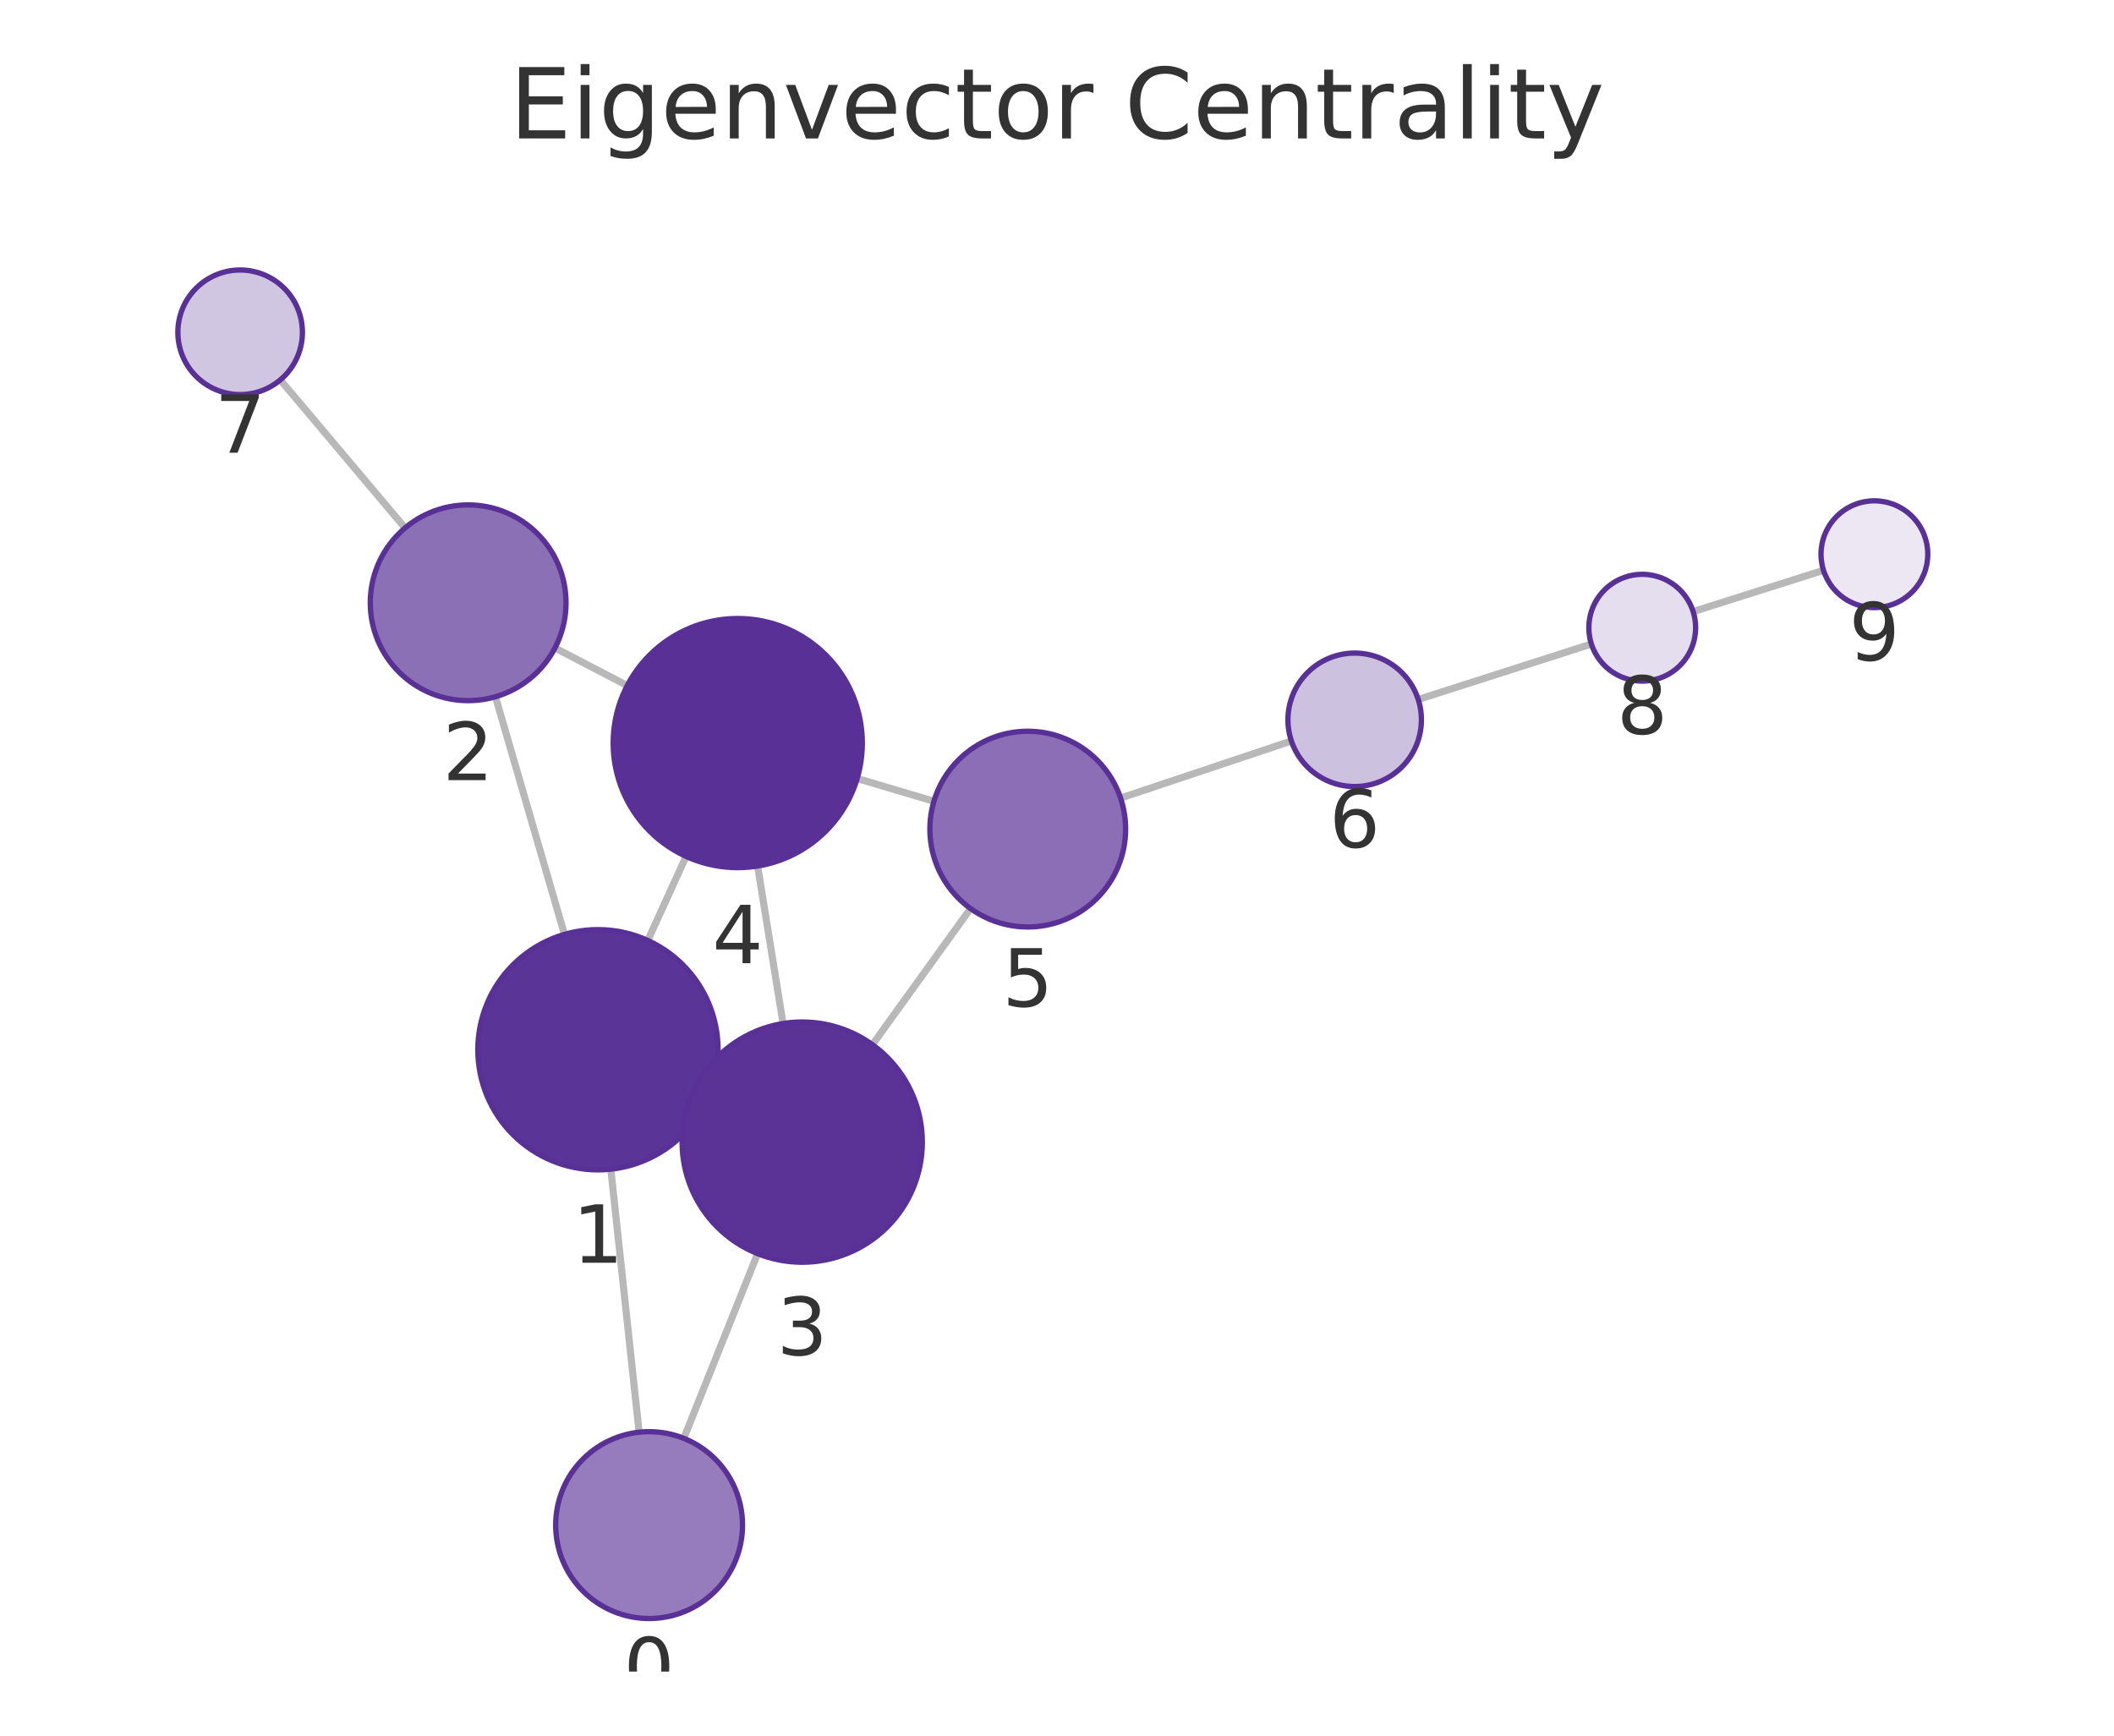
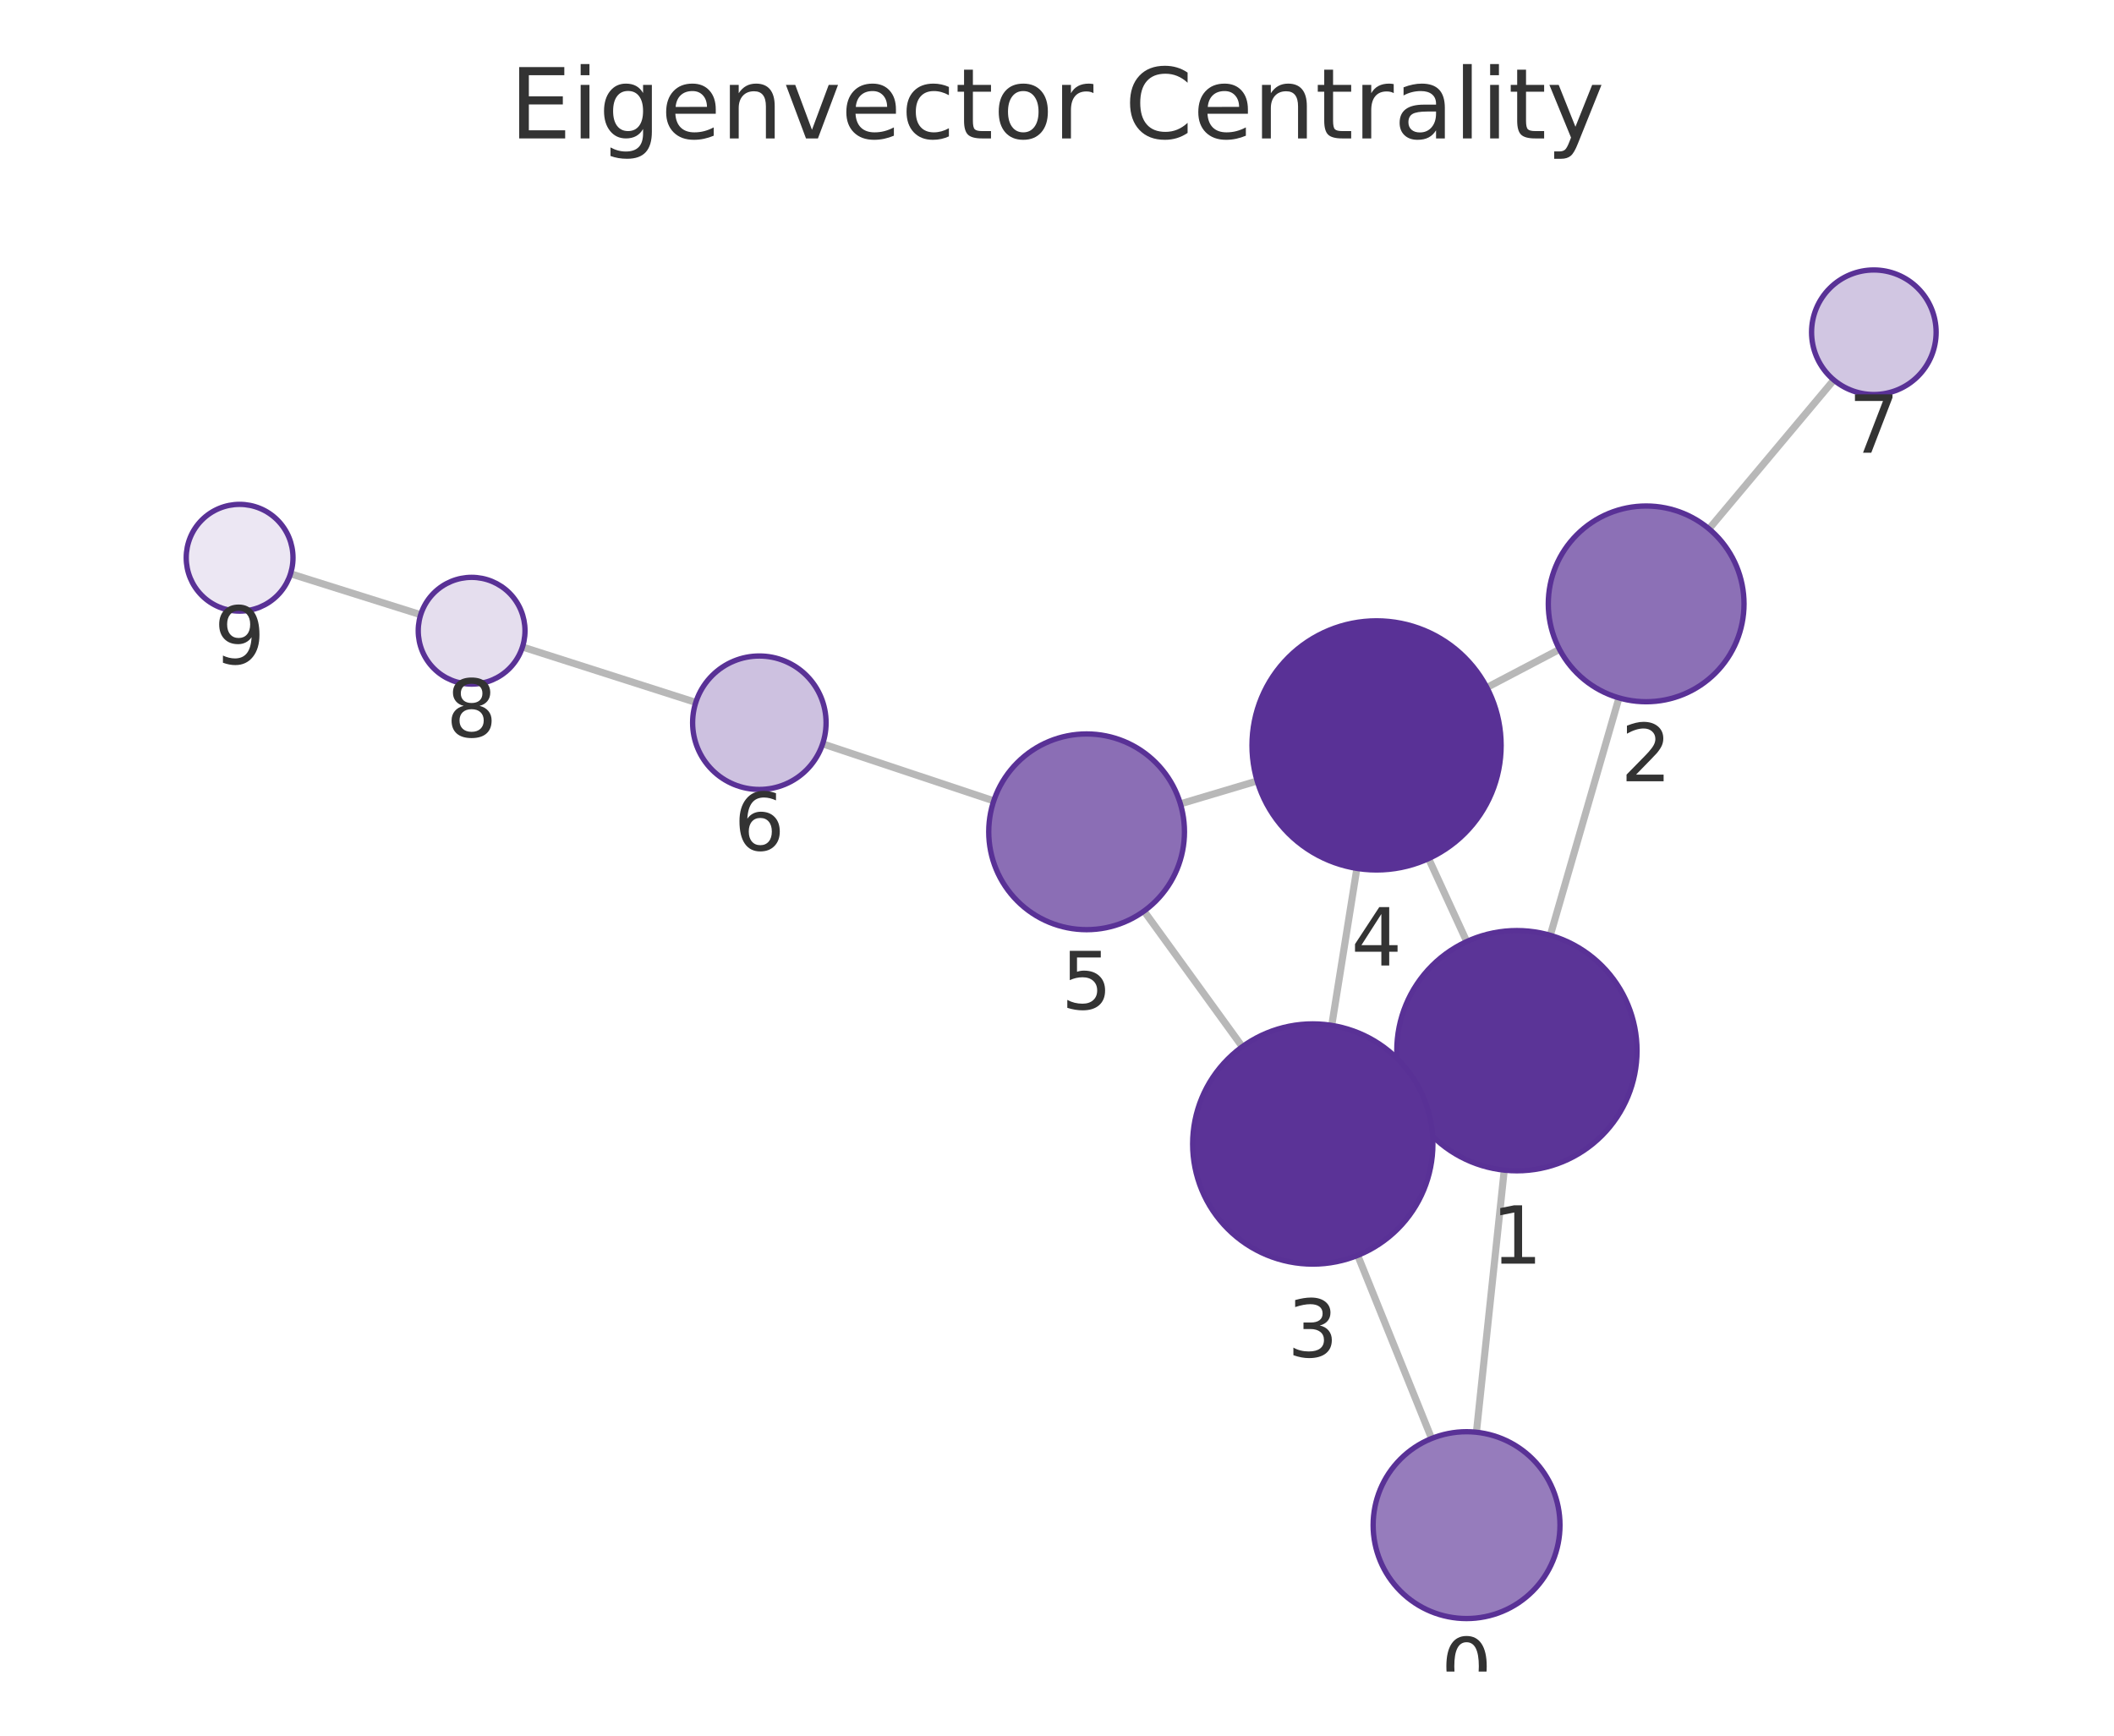
<svg xmlns="http://www.w3.org/2000/svg" xmlns:xlink="http://www.w3.org/1999/xlink" width="237.6pt" height="195.078pt" viewBox="0 0 237.6 195.078" version="1.1">
  <defs>
    <style type="text/css">*{stroke-linejoin: round; stroke-linecap: butt}</style>
  </defs>
  <g id="figure_1">
    <g id="patch_1">
      <path d="M 0 195.078  L 237.6 195.078  L 237.6 0  L 0 0  L 0 195.078  z " style="fill: none" />
    </g>
    <g id="axes_1">
      <g id="patch_2">
        <path d="M 7.2 187.878  L 230.4 187.878  L 230.4 21.558  L 7.2 21.558  L 7.2 187.878  z " style="fill: none" />
      </g>
      <g id="EdgeCollection_1">
-         <path d="M 71.833 160.973  L 68.651 131.408  " clip-path="url(#p6a8f3b965b)" style="fill: #b8b8b8; stroke: #b8b8b8; stroke-width: 0.8" />
-         <path d="M 76.854 161.662  L 85.153 140.903  " clip-path="url(#p6a8f3b965b)" style="fill: #b8b8b8; stroke: #b8b8b8; stroke-width: 0.8" />
-         <path d="M 63.442 105.021  L 55.685 78.313  " clip-path="url(#p6a8f3b965b)" style="fill: #b8b8b8; stroke: #b8b8b8; stroke-width: 0.8" />
-         <path d="M 79.507 123.549  L 77.863 122.805  " clip-path="url(#p6a8f3b965b)" style="fill: #b8b8b8; stroke: #b8b8b8; stroke-width: 0.8" />
-         <path d="M 72.806 105.702  L 77.112 96.256  " clip-path="url(#p6a8f3b965b)" style="fill: #b8b8b8; stroke: #b8b8b8; stroke-width: 0.8" />
-         <path d="M 62.375 72.827  L 70.499 77.055  " clip-path="url(#p6a8f3b965b)" style="fill: #b8b8b8; stroke: #b8b8b8; stroke-width: 0.8" />
-         <path d="M 45.527 59.338  L 31.502 42.699  " clip-path="url(#p6a8f3b965b)" style="fill: #b8b8b8; stroke: #b8b8b8; stroke-width: 0.8" />
-         <path d="M 88.011 115.041  L 85.151 97.338  " clip-path="url(#p6a8f3b965b)" style="fill: #b8b8b8; stroke: #b8b8b8; stroke-width: 0.8" />
-         <path d="M 98.056 117.415  L 109.082 102.113  " clip-path="url(#p6a8f3b965b)" style="fill: #b8b8b8; stroke: #b8b8b8; stroke-width: 0.8" />
-         <path d="M 96.34 87.5  L 104.967 90.059  " clip-path="url(#p6a8f3b965b)" style="fill: #b8b8b8; stroke: #b8b8b8; stroke-width: 0.8" />
-         <path d="M 125.946 89.7  L 145.144 83.282  " clip-path="url(#p6a8f3b965b)" style="fill: #b8b8b8; stroke: #b8b8b8; stroke-width: 0.8" />
-         <path d="M 159.4 78.616  L 178.864 72.383  " clip-path="url(#p6a8f3b965b)" style="fill: #b8b8b8; stroke: #b8b8b8; stroke-width: 0.8" />
-         <path d="M 190.298 68.741  L 204.95 64.101  " clip-path="url(#p6a8f3b965b)" style="fill: #b8b8b8; stroke: #b8b8b8; stroke-width: 0.8" />
+         <path d="M 165.94 160.976  L 169.067 131.516  " clip-path="url(#p9ff67ee0c3)" style="fill: #b8b8b8; stroke: #b8b8b8; stroke-width: 0.8" />
+         <path d="M 160.903 161.68  L 152.598 141.098  " clip-path="url(#p9ff67ee0c3)" style="fill: #b8b8b8; stroke: #b8b8b8; stroke-width: 0.8" />
+         <path d="M 174.243 105.123  L 181.961 78.439  " clip-path="url(#p9ff67ee0c3)" style="fill: #b8b8b8; stroke: #b8b8b8; stroke-width: 0.8" />
+         <path d="M 158.213 123.703  L 159.825 122.967  " clip-path="url(#p9ff67ee0c3)" style="fill: #b8b8b8; stroke: #b8b8b8; stroke-width: 0.8" />
+         <path d="M 164.853 105.825  L 160.565 96.498  " clip-path="url(#p9ff67ee0c3)" style="fill: #b8b8b8; stroke: #b8b8b8; stroke-width: 0.8" />
+         <path d="M 175.278 72.985  L 167.113 77.271  " clip-path="url(#p9ff67ee0c3)" style="fill: #b8b8b8; stroke: #b8b8b8; stroke-width: 0.8" />
+         <path d="M 192.084 59.442  L 206.112 42.708  " clip-path="url(#p9ff67ee0c3)" style="fill: #b8b8b8; stroke: #b8b8b8; stroke-width: 0.8" />
+         <path d="M 149.68 115.248  L 152.505 97.602  " clip-path="url(#p9ff67ee0c3)" style="fill: #b8b8b8; stroke: #b8b8b8; stroke-width: 0.8" />
+         <path d="M 139.627 117.646  L 128.581 102.399  " clip-path="url(#p9ff67ee0c3)" style="fill: #b8b8b8; stroke: #b8b8b8; stroke-width: 0.8" />
+         <path d="M 141.301 87.777  L 132.669 90.349  " clip-path="url(#p9ff67ee0c3)" style="fill: #b8b8b8; stroke: #b8b8b8; stroke-width: 0.8" />
+         <path d="M 111.692 90.013  L 92.461 83.603  " clip-path="url(#p9ff67ee0c3)" style="fill: #b8b8b8; stroke: #b8b8b8; stroke-width: 0.8" />
+         <path d="M 78.202 78.947  L 58.722 72.718  " clip-path="url(#p9ff67ee0c3)" style="fill: #b8b8b8; stroke: #b8b8b8; stroke-width: 0.8" />
+         <path d="M 47.283 69.09  L 32.654 64.487  " clip-path="url(#p9ff67ee0c3)" style="fill: #b8b8b8; stroke: #b8b8b8; stroke-width: 0.8" />
      </g>
      <g id="VertexCollection_1">
-         <path d="M 72.956 181.912  C 75.741 181.912 78.412 180.806 80.381 178.837  C 82.35 176.868 83.456 174.197 83.456 171.412  C 83.456 168.628 82.35 165.957 80.381 163.988  C 78.412 162.019 75.741 160.912 72.956 160.912  C 70.172 160.912 67.501 162.019 65.532 163.988  C 63.563 165.957 62.456 168.628 62.456 171.412  C 62.456 174.197 63.563 176.868 65.532 178.837  C 67.501 180.806 70.172 181.912 72.956 181.912  z " clip-path="url(#p6a8f3b965b)" style="fill: #967cbc; stroke: #593196; stroke-width: 0.6" />
-         <path d="M 67.207 131.486  C 70.787 131.486 74.221 130.063 76.753 127.532  C 79.284 125 80.707 121.566 80.707 117.986  C 80.707 114.406 79.284 110.971 76.753 108.44  C 74.221 105.908 70.787 104.486 67.207 104.486  C 63.626 104.486 60.192 105.908 57.661 108.44  C 55.129 110.971 53.707 114.406 53.707 117.986  C 53.707 121.566 55.129 125 57.661 127.532  C 60.192 130.063 63.626 131.486 67.207 131.486  z " clip-path="url(#p6a8f3b965b)" style="fill: #5b3497; stroke: #593196; stroke-width: 0.6" />
-         <path d="M 52.617 78.749  C 55.534 78.749 58.332 77.59 60.395 75.527  C 62.458 73.464 63.617 70.666 63.617 67.749  C 63.617 64.832 62.458 62.034 60.395 59.971  C 58.332 57.908 55.534 56.749 52.617 56.749  C 49.7 56.749 46.901 57.908 44.839 59.971  C 42.776 62.034 41.617 64.832 41.617 67.749  C 41.617 70.666 42.776 73.464 44.839 75.527  C 46.901 77.59 49.7 78.749 52.617 78.749  z " clip-path="url(#p6a8f3b965b)" style="fill: #8c70b6; stroke: #593196; stroke-width: 0.6" />
-         <path d="M 90.164 141.868  C 93.744 141.868 97.178 140.446 99.71 137.914  C 102.242 135.382 103.664 131.948 103.664 128.368  C 103.664 124.788 102.242 121.354 99.71 118.822  C 97.178 116.29 93.744 114.868 90.164 114.868  C 86.584 114.868 83.15 116.29 80.618 118.822  C 78.086 121.354 76.664 124.788 76.664 128.368  C 76.664 131.948 78.086 135.382 80.618 137.914  C 83.15 140.446 86.584 141.868 90.164 141.868  z " clip-path="url(#p6a8f3b965b)" style="fill: #5b3397; stroke: #593196; stroke-width: 0.6" />
-         <path d="M 82.919 97.517  C 86.631 97.517 90.193 96.042 92.818 93.417  C 95.443 90.791 96.919 87.23 96.919 83.517  C 96.919 79.804 95.443 76.243 92.818 73.618  C 90.193 70.992 86.631 69.517 82.919 69.517  C 79.206 69.517 75.644 70.992 73.019 73.618  C 70.394 76.243 68.919 79.804 68.919 83.517  C 68.919 87.23 70.394 90.791 73.019 93.417  C 75.644 96.042 79.206 97.517 82.919 97.517  z " clip-path="url(#p6a8f3b965b)" style="fill: #593196; stroke: #593196; stroke-width: 0.6" />
-         <path d="M 115.513 104.188  C 118.43 104.188 121.228 103.029 123.291 100.966  C 125.354 98.904 126.513 96.105 126.513 93.188  C 126.513 90.271 125.354 87.473 123.291 85.41  C 121.228 83.347 118.43 82.188 115.513 82.188  C 112.596 82.188 109.798 83.347 107.735 85.41  C 105.672 87.473 104.513 90.271 104.513 93.188  C 104.513 96.105 105.672 98.904 107.735 100.966  C 109.798 103.029 112.596 104.188 115.513 104.188  z " clip-path="url(#p6a8f3b965b)" style="fill: #8b6eb5; stroke: #593196; stroke-width: 0.6" />
-         <path d="M 152.257 88.404  C 154.246 88.404 156.154 87.614 157.561 86.207  C 158.967 84.801 159.757 82.893 159.757 80.904  C 159.757 78.915 158.967 77.007 157.561 75.601  C 156.154 74.194 154.246 73.404 152.257 73.404  C 150.268 73.404 148.361 74.194 146.954 75.601  C 145.548 77.007 144.757 78.915 144.757 80.904  C 144.757 82.893 145.548 84.801 146.954 86.207  C 148.361 87.614 150.268 88.404 152.257 88.404  z " clip-path="url(#p6a8f3b965b)" style="fill: #cdc1e0; stroke: #593196; stroke-width: 0.6" />
-         <path d="M 26.991 44.347  C 28.847 44.347 30.628 43.609 31.94 42.296  C 33.253 40.984 33.991 39.203 33.991 37.347  C 33.991 35.49 33.253 33.709 31.94 32.397  C 30.628 31.084 28.847 30.347 26.991 30.347  C 25.134 30.347 23.354 31.084 22.041 32.397  C 20.728 33.709 19.991 35.49 19.991 37.347  C 19.991 39.203 20.728 40.984 22.041 42.296  C 23.354 43.609 25.134 44.347 26.991 44.347  z " clip-path="url(#p6a8f3b965b)" style="fill: #d1c6e2; stroke: #593196; stroke-width: 0.6" />
-         <path d="M 184.578 76.552  C 186.169 76.552 187.696 75.92 188.821 74.795  C 189.946 73.67 190.578 72.144 190.578 70.552  C 190.578 68.961 189.946 67.435 188.821 66.31  C 187.696 65.185 186.169 64.552 184.578 64.552  C 182.987 64.552 181.461 65.185 180.335 66.31  C 179.21 67.435 178.578 68.961 178.578 70.552  C 178.578 72.144 179.21 73.67 180.335 74.795  C 181.461 75.92 182.987 76.552 184.578 76.552  z " clip-path="url(#p6a8f3b965b)" style="fill: #e5deee; stroke: #593196; stroke-width: 0.6" />
-         <path d="M 210.67 68.29  C 212.261 68.29 213.787 67.658 214.912 66.533  C 216.037 65.408 216.67 63.881 216.67 62.29  C 216.67 60.699 216.037 59.173 214.912 58.048  C 213.787 56.922 212.261 56.29 210.67 56.29  C 209.078 56.29 207.552 56.922 206.427 58.048  C 205.302 59.173 204.67 60.699 204.67 62.29  C 204.67 63.881 205.302 65.408 206.427 66.533  C 207.552 67.658 209.078 68.29 210.67 68.29  z " clip-path="url(#p6a8f3b965b)" style="fill: #ece7f3; stroke: #593196; stroke-width: 0.6" />
+         <path d="M 164.832 181.917  C 167.617 181.917 170.288 180.811 172.257 178.842  C 174.226 176.873 175.332 174.202 175.332 171.417  C 175.332 168.632 174.226 165.962 172.257 163.992  C 170.288 162.023 167.617 160.917 164.832 160.917  C 162.048 160.917 159.377 162.023 157.408 163.992  C 155.439 165.962 154.332 168.632 154.332 171.417  C 154.332 174.202 155.439 176.873 157.408 178.842  C 159.377 180.811 162.048 181.917 164.832 181.917  z " clip-path="url(#p9ff67ee0c3)" style="fill: #967cbc; stroke: #593196; stroke-width: 0.6" />
+         <path d="M 170.491 131.591  C 174.072 131.591 177.506 130.169 180.037 127.637  C 182.569 125.105 183.991 121.671 183.991 118.091  C 183.991 114.511 182.569 111.077 180.037 108.545  C 177.506 106.014 174.072 104.591 170.491 104.591  C 166.911 104.591 163.477 106.014 160.945 108.545  C 158.414 111.077 156.991 114.511 156.991 118.091  C 156.991 121.671 158.414 125.105 160.945 127.637  C 163.477 130.169 166.911 131.591 170.491 131.591  z " clip-path="url(#p9ff67ee0c3)" style="fill: #5b3497; stroke: #593196; stroke-width: 0.6" />
+         <path d="M 185.017 78.872  C 187.934 78.872 190.733 77.713 192.795 75.651  C 194.858 73.588 196.017 70.79 196.017 67.872  C 196.017 64.955 194.858 62.157 192.795 60.094  C 190.733 58.031 187.934 56.872 185.017 56.872  C 182.1 56.872 179.302 58.031 177.239 60.094  C 175.176 62.157 174.017 64.955 174.017 67.872  C 174.017 70.79 175.176 73.588 177.239 75.651  C 179.302 77.713 182.1 78.872 185.017 78.872  z " clip-path="url(#p9ff67ee0c3)" style="fill: #8c70b6; stroke: #593196; stroke-width: 0.6" />
+         <path d="M 147.547 142.079  C 151.127 142.079 154.561 140.656 157.093 138.125  C 159.624 135.593 161.047 132.159 161.047 128.579  C 161.047 124.998 159.624 121.564 157.093 119.033  C 154.561 116.501 151.127 115.079 147.547 115.079  C 143.967 115.079 140.533 116.501 138.001 119.033  C 135.469 121.564 134.047 124.998 134.047 128.579  C 134.047 132.159 135.469 135.593 138.001 138.125  C 140.533 140.656 143.967 142.079 147.547 142.079  z " clip-path="url(#p9ff67ee0c3)" style="fill: #5b3397; stroke: #593196; stroke-width: 0.6" />
+         <path d="M 154.717 97.778  C 158.43 97.778 161.992 96.303 164.617 93.678  C 167.242 91.052 168.717 87.491 168.717 83.778  C 168.717 80.065 167.242 76.504 164.617 73.879  C 161.992 71.253 158.43 69.778 154.717 69.778  C 151.005 69.778 147.443 71.253 144.818 73.879  C 142.193 76.504 140.717 80.065 140.717 83.778  C 140.717 87.491 142.193 91.052 144.818 93.678  C 147.443 96.303 151.005 97.778 154.717 97.778  z " clip-path="url(#p9ff67ee0c3)" style="fill: #593196; stroke: #593196; stroke-width: 0.6" />
+         <path d="M 122.127 104.491  C 125.045 104.491 127.843 103.332 129.905 101.27  C 131.968 99.207 133.127 96.409 133.127 93.491  C 133.127 90.574 131.968 87.776 129.905 85.713  C 127.843 83.65 125.045 82.491 122.127 82.491  C 119.21 82.491 116.412 83.65 114.349 85.713  C 112.286 87.776 111.127 90.574 111.127 93.491  C 111.127 96.409 112.286 99.207 114.349 101.27  C 116.412 103.332 119.21 104.491 122.127 104.491  z " clip-path="url(#p9ff67ee0c3)" style="fill: #8b6eb5; stroke: #593196; stroke-width: 0.6" />
+         <path d="M 85.346 88.731  C 87.335 88.731 89.243 87.941 90.649 86.535  C 92.056 85.128 92.846 83.22 92.846 81.231  C 92.846 79.242 92.056 77.334 90.649 75.928  C 89.243 74.522 87.335 73.731 85.346 73.731  C 83.357 73.731 81.449 74.522 80.043 75.928  C 78.636 77.334 77.846 79.242 77.846 81.231  C 77.846 83.22 78.636 85.128 80.043 86.535  C 81.449 87.941 83.357 88.731 85.346 88.731  z " clip-path="url(#p9ff67ee0c3)" style="fill: #cdc1e0; stroke: #593196; stroke-width: 0.6" />
+         <path d="M 210.609 44.343  C 212.466 44.343 214.246 43.606 215.559 42.293  C 216.872 40.98 217.609 39.2 217.609 37.343  C 217.609 35.487 216.872 33.706 215.559 32.394  C 214.246 31.081 212.466 30.343 210.609 30.343  C 208.753 30.343 206.972 31.081 205.659 32.394  C 204.347 33.706 203.609 35.487 203.609 37.343  C 203.609 39.2 204.347 40.98 205.659 42.293  C 206.972 43.606 208.753 44.343 210.609 44.343  z " clip-path="url(#p9ff67ee0c3)" style="fill: #d1c6e2; stroke: #593196; stroke-width: 0.6" />
+         <path d="M 53.007 76.891  C 54.598 76.891 56.124 76.259 57.25 75.133  C 58.375 74.008 59.007 72.482 59.007 70.891  C 59.007 69.3 58.375 67.773 57.25 66.648  C 56.124 65.523 54.598 64.891 53.007 64.891  C 51.416 64.891 49.889 65.523 48.764 66.648  C 47.639 67.773 47.007 69.3 47.007 70.891  C 47.007 72.482 47.639 74.008 48.764 75.133  C 49.889 76.259 51.416 76.891 53.007 76.891  z " clip-path="url(#p9ff67ee0c3)" style="fill: #e5deee; stroke: #593196; stroke-width: 0.6" />
+         <path d="M 26.931 68.687  C 28.522 68.687 30.048 68.054 31.173 66.929  C 32.298 65.804 32.931 64.278 32.931 62.687  C 32.931 61.095 32.298 59.569 31.173 58.444  C 30.048 57.319 28.522 56.687 26.931 56.687  C 25.339 56.687 23.813 57.319 22.688 58.444  C 21.563 59.569 20.931 61.095 20.931 62.687  C 20.931 64.278 21.563 65.804 22.688 66.929  C 23.813 68.054 25.339 68.687 26.931 68.687  z " clip-path="url(#p9ff67ee0c3)" style="fill: #ece7f3; stroke: #593196; stroke-width: 0.6" />
      </g>
      <g id="text_1">
-         <g clip-path="url(#p6a8f3b965b)">
-           <g style="fill: #333333" transform="translate(70.09303 190.5502) scale(0.09 -0.09)">
+         <g clip-path="url(#p9ff67ee0c3)">
+           <g style="fill: #333333" transform="translate(161.9692 190.555) scale(0.09 -0.09)">
            <defs>
              <path id="DejaVuSans-13" d="M 2034 4250  Q 1547 4250 1301 3770  Q 1056 3291 1056 2328  Q 1056 1369 1301 889  Q 1547 409 2034 409  Q 2525 409 2770 889  Q 3016 1369 3016 2328  Q 3016 3291 2770 3770  Q 2525 4250 2034 4250  z M 2034 4750  Q 2819 4750 3233 4129  Q 3647 3509 3647 2328  Q 3647 1150 3233 529  Q 2819 -91 2034 -91  Q 1250 -91 836 529  Q 422 1150 422 2328  Q 422 3509 836 4129  Q 1250 4750 2034 4750  z " transform="scale(0.015625)" />
            </defs>
            <use xlink:href="#DejaVuSans-13" />
          </g>
        </g>
      </g>
      <g id="text_2">
-         <g clip-path="url(#p6a8f3b965b)">
-           <g style="fill: #333333" transform="translate(64.34357 141.9237) scale(0.09 -0.09)">
+         <g clip-path="url(#p9ff67ee0c3)">
+           <g style="fill: #333333" transform="translate(167.6283 142.029) scale(0.09 -0.09)">
            <defs>
              <path id="DejaVuSans-14" d="M 794 531  L 1825 531  L 1825 4091  L 703 3866  L 703 4441  L 1819 4666  L 2450 4666  L 2450 531  L 3481 531  L 3481 0  L 794 0  L 794 531  z " transform="scale(0.015625)" />
            </defs>
            <use xlink:href="#DejaVuSans-14" />
          </g>
        </g>
      </g>
      <g id="text_3">
-         <g clip-path="url(#p6a8f3b965b)">
-           <g style="fill: #333333" transform="translate(49.75372 87.68693) scale(0.09 -0.09)">
+         <g clip-path="url(#p9ff67ee0c3)">
+           <g style="fill: #333333" transform="translate(182.154 87.81024) scale(0.09 -0.09)">
            <defs>
              <path id="DejaVuSans-15" d="M 1228 531  L 3431 531  L 3431 0  L 469 0  L 469 531  Q 828 903 1448 1529  Q 2069 2156 2228 2338  Q 2531 2678 2651 2914  Q 2772 3150 2772 3378  Q 2772 3750 2511 3984  Q 2250 4219 1831 4219  Q 1534 4219 1204 4116  Q 875 4013 500 3803  L 500 4441  Q 881 4594 1212 4672  Q 1544 4750 1819 4750  Q 2544 4750 2975 4387  Q 3406 4025 3406 3419  Q 3406 3131 3298 2873  Q 3191 2616 2906 2266  Q 2828 2175 2409 1742  Q 1991 1309 1228 531  z " transform="scale(0.015625)" />
            </defs>
            <use xlink:href="#DejaVuSans-15" />
          </g>
        </g>
      </g>
      <g id="text_4">
-         <g clip-path="url(#p6a8f3b965b)">
-           <g style="fill: #333333" transform="translate(87.30088 152.3059) scale(0.09 -0.09)">
+         <g clip-path="url(#p9ff67ee0c3)">
+           <g style="fill: #333333" transform="translate(144.6837 152.5166) scale(0.09 -0.09)">
            <defs>
              <path id="DejaVuSans-16" d="M 2597 2516  Q 3050 2419 3304 2112  Q 3559 1806 3559 1356  Q 3559 666 3084 287  Q 2609 -91 1734 -91  Q 1441 -91 1130 -33  Q 819 25 488 141  L 488 750  Q 750 597 1062 519  Q 1375 441 1716 441  Q 2309 441 2620 675  Q 2931 909 2931 1356  Q 2931 1769 2642 2001  Q 2353 2234 1838 2234  L 1294 2234  L 1294 2753  L 1863 2753  Q 2328 2753 2575 2939  Q 2822 3125 2822 3475  Q 2822 3834 2567 4026  Q 2313 4219 1838 4219  Q 1578 4219 1281 4162  Q 984 4106 628 3988  L 628 4550  Q 988 4650 1302 4700  Q 1616 4750 1894 4750  Q 2613 4750 3031 4423  Q 3450 4097 3450 3541  Q 3450 3153 3228 2886  Q 3006 2619 2597 2516  z " transform="scale(0.015625)" />
            </defs>
            <use xlink:href="#DejaVuSans-16" />
          </g>
        </g>
      </g>
      <g id="text_5">
-         <g clip-path="url(#p6a8f3b965b)">
-           <g style="fill: #333333" transform="translate(80.0554 108.2552) scale(0.09 -0.09)">
+         <g clip-path="url(#p9ff67ee0c3)">
+           <g style="fill: #333333" transform="translate(151.8543 108.5159) scale(0.09 -0.09)">
            <defs>
              <path id="DejaVuSans-17" d="M 2419 4116  L 825 1625  L 2419 1625  L 2419 4116  z M 2253 4666  L 3047 4666  L 3047 1625  L 3713 1625  L 3713 1100  L 3047 1100  L 3047 0  L 2419 0  L 2419 1100  L 313 1100  L 313 1709  L 2253 4666  z " transform="scale(0.015625)" />
            </defs>
            <use xlink:href="#DejaVuSans-17" />
          </g>
        </g>
      </g>
      <g id="text_6">
-         <g clip-path="url(#p6a8f3b965b)">
-           <g style="fill: #333333" transform="translate(112.65 113.1261) scale(0.09 -0.09)">
+         <g clip-path="url(#p9ff67ee0c3)">
+           <g style="fill: #333333" transform="translate(119.2642 113.4293) scale(0.09 -0.09)">
            <defs>
              <path id="DejaVuSans-18" d="M 691 4666  L 3169 4666  L 3169 4134  L 1269 4134  L 1269 2991  Q 1406 3038 1543 3061  Q 1681 3084 1819 3084  Q 2600 3084 3056 2656  Q 3513 2228 3513 1497  Q 3513 744 3044 326  Q 2575 -91 1722 -91  Q 1428 -91 1123 -41  Q 819 9 494 109  L 494 744  Q 775 591 1075 516  Q 1375 441 1709 441  Q 2250 441 2565 725  Q 2881 1009 2881 1497  Q 2881 1984 2565 2268  Q 2250 2553 1709 2553  Q 1456 2553 1204 2497  Q 953 2441 691 2322  L 691 4666  z " transform="scale(0.015625)" />
            </defs>
            <use xlink:href="#DejaVuSans-18" />
          </g>
        </g>
      </g>
      <g id="text_7">
-         <g clip-path="url(#p6a8f3b965b)">
-           <g style="fill: #333333" transform="translate(149.3942 95.24185) scale(0.09 -0.09)">
+         <g clip-path="url(#p9ff67ee0c3)">
+           <g style="fill: #333333" transform="translate(82.48282 95.5692) scale(0.09 -0.09)">
            <defs>
              <path id="DejaVuSans-19" d="M 2113 2584  Q 1688 2584 1439 2293  Q 1191 2003 1191 1497  Q 1191 994 1439 701  Q 1688 409 2113 409  Q 2538 409 2786 701  Q 3034 994 3034 1497  Q 3034 2003 2786 2293  Q 2538 2584 2113 2584  z M 3366 4563  L 3366 3988  Q 3128 4100 2886 4159  Q 2644 4219 2406 4219  Q 1781 4219 1451 3797  Q 1122 3375 1075 2522  Q 1259 2794 1537 2939  Q 1816 3084 2150 3084  Q 2853 3084 3261 2657  Q 3669 2231 3669 1497  Q 3669 778 3244 343  Q 2819 -91 2113 -91  Q 1303 -91 875 529  Q 447 1150 447 2328  Q 447 3434 972 4092  Q 1497 4750 2381 4750  Q 2619 4750 2861 4703  Q 3103 4656 3366 4563  z " transform="scale(0.015625)" />
            </defs>
            <use xlink:href="#DejaVuSans-19" />
          </g>
        </g>
      </g>
      <g id="text_8">
-         <g clip-path="url(#p6a8f3b965b)">
-           <g style="fill: #333333" transform="translate(24.12753 50.88442) scale(0.09 -0.09)">
+         <g clip-path="url(#p9ff67ee0c3)">
+           <g style="fill: #333333" transform="translate(207.746 50.88119) scale(0.09 -0.09)">
            <defs>
              <path id="DejaVuSans-1a" d="M 525 4666  L 3525 4666  L 3525 4397  L 1831 0  L 1172 0  L 2766 4134  L 525 4134  L 525 4666  z " transform="scale(0.015625)" />
            </defs>
            <use xlink:href="#DejaVuSans-1a" />
          </g>
        </g>
      </g>
      <g id="text_9">
-         <g clip-path="url(#p6a8f3b965b)">
-           <g style="fill: #333333" transform="translate(181.715 82.49031) scale(0.09 -0.09)">
+         <g clip-path="url(#p9ff67ee0c3)">
+           <g style="fill: #333333" transform="translate(50.14376 82.82865) scale(0.09 -0.09)">
            <defs>
              <path id="DejaVuSans-1b" d="M 2034 2216  Q 1584 2216 1326 1975  Q 1069 1734 1069 1313  Q 1069 891 1326 650  Q 1584 409 2034 409  Q 2484 409 2743 651  Q 3003 894 3003 1313  Q 3003 1734 2745 1975  Q 2488 2216 2034 2216  z M 1403 2484  Q 997 2584 770 2862  Q 544 3141 544 3541  Q 544 4100 942 4425  Q 1341 4750 2034 4750  Q 2731 4750 3128 4425  Q 3525 4100 3525 3541  Q 3525 3141 3298 2862  Q 3072 2584 2669 2484  Q 3125 2378 3379 2068  Q 3634 1759 3634 1313  Q 3634 634 3220 271  Q 2806 -91 2034 -91  Q 1263 -91 848 271  Q 434 634 434 1313  Q 434 1759 690 2068  Q 947 2378 1403 2484  z M 1172 3481  Q 1172 3119 1398 2916  Q 1625 2713 2034 2713  Q 2441 2713 2670 2916  Q 2900 3119 2900 3481  Q 2900 3844 2670 4047  Q 2441 4250 2034 4250  Q 1625 4250 1398 4047  Q 1172 3844 1172 3481  z " transform="scale(0.015625)" />
            </defs>
            <use xlink:href="#DejaVuSans-1b" />
          </g>
        </g>
      </g>
      <g id="text_10">
-         <g clip-path="url(#p6a8f3b965b)">
-           <g style="fill: #333333" transform="translate(207.8065 74.22805) scale(0.09 -0.09)">
+         <g clip-path="url(#p9ff67ee0c3)">
+           <g style="fill: #333333" transform="translate(24.06744 74.62442) scale(0.09 -0.09)">
            <defs>
              <path id="DejaVuSans-1c" d="M 703 97  L 703 672  Q 941 559 1184 500  Q 1428 441 1663 441  Q 2288 441 2617 861  Q 2947 1281 2994 2138  Q 2813 1869 2534 1725  Q 2256 1581 1919 1581  Q 1219 1581 811 2004  Q 403 2428 403 3163  Q 403 3881 828 4315  Q 1253 4750 1959 4750  Q 2769 4750 3195 4129  Q 3622 3509 3622 2328  Q 3622 1225 3098 567  Q 2575 -91 1691 -91  Q 1453 -91 1209 -44  Q 966 3 703 97  z M 1959 2075  Q 2384 2075 2632 2365  Q 2881 2656 2881 3163  Q 2881 3666 2632 3958  Q 2384 4250 1959 4250  Q 1534 4250 1286 3958  Q 1038 3666 1038 3163  Q 1038 2656 1286 2365  Q 1534 2075 1959 2075  z " transform="scale(0.015625)" />
            </defs>
            <use xlink:href="#DejaVuSans-1c" />
          </g>
        </g>
      </g>
      <g id="matplotlib.axis_1" />
      <g id="matplotlib.axis_2" />
      <g id="text_11">
        <g style="fill: #333333" transform="translate(57.27562 15.55828) scale(0.11 -0.11)">
          <defs>
            <path id="DejaVuSans-28" d="M 628 4666  L 3578 4666  L 3578 4134  L 1259 4134  L 1259 2753  L 3481 2753  L 3481 2222  L 1259 2222  L 1259 531  L 3634 531  L 3634 0  L 628 0  L 628 4666  z " transform="scale(0.015625)" />
            <path id="DejaVuSans-4c" d="M 603 3500  L 1178 3500  L 1178 0  L 603 0  L 603 3500  z M 603 4863  L 1178 4863  L 1178 4134  L 603 4134  L 603 4863  z " transform="scale(0.015625)" />
            <path id="DejaVuSans-4a" d="M 2906 1791  Q 2906 2416 2648 2759  Q 2391 3103 1925 3103  Q 1463 3103 1205 2759  Q 947 2416 947 1791  Q 947 1169 1205 825  Q 1463 481 1925 481  Q 2391 481 2648 825  Q 2906 1169 2906 1791  z M 3481 434  Q 3481 -459 3084 -895  Q 2688 -1331 1869 -1331  Q 1566 -1331 1297 -1286  Q 1028 -1241 775 -1147  L 775 -588  Q 1028 -725 1275 -790  Q 1522 -856 1778 -856  Q 2344 -856 2625 -561  Q 2906 -266 2906 331  L 2906 616  Q 2728 306 2450 153  Q 2172 0 1784 0  Q 1141 0 747 490  Q 353 981 353 1791  Q 353 2603 747 3093  Q 1141 3584 1784 3584  Q 2172 3584 2450 3431  Q 2728 3278 2906 2969  L 2906 3500  L 3481 3500  L 3481 434  z " transform="scale(0.015625)" />
            <path id="DejaVuSans-48" d="M 3597 1894  L 3597 1613  L 953 1613  Q 991 1019 1311 708  Q 1631 397 2203 397  Q 2534 397 2845 478  Q 3156 559 3463 722  L 3463 178  Q 3153 47 2828 -22  Q 2503 -91 2169 -91  Q 1331 -91 842 396  Q 353 884 353 1716  Q 353 2575 817 3079  Q 1281 3584 2069 3584  Q 2775 3584 3186 3129  Q 3597 2675 3597 1894  z M 3022 2063  Q 3016 2534 2758 2815  Q 2500 3097 2075 3097  Q 1594 3097 1305 2825  Q 1016 2553 972 2059  L 3022 2063  z " transform="scale(0.015625)" />
            <path id="DejaVuSans-51" d="M 3513 2113  L 3513 0  L 2938 0  L 2938 2094  Q 2938 2591 2744 2837  Q 2550 3084 2163 3084  Q 1697 3084 1428 2787  Q 1159 2491 1159 1978  L 1159 0  L 581 0  L 581 3500  L 1159 3500  L 1159 2956  Q 1366 3272 1645 3428  Q 1925 3584 2291 3584  Q 2894 3584 3203 3211  Q 3513 2838 3513 2113  z " transform="scale(0.015625)" />
            <path id="DejaVuSans-59" d="M 191 3500  L 800 3500  L 1894 563  L 2988 3500  L 3597 3500  L 2284 0  L 1503 0  L 191 3500  z " transform="scale(0.015625)" />
            <path id="DejaVuSans-46" d="M 3122 3366  L 3122 2828  Q 2878 2963 2633 3030  Q 2388 3097 2138 3097  Q 1578 3097 1268 2742  Q 959 2388 959 1747  Q 959 1106 1268 751  Q 1578 397 2138 397  Q 2388 397 2633 464  Q 2878 531 3122 666  L 3122 134  Q 2881 22 2623 -34  Q 2366 -91 2075 -91  Q 1284 -91 818 406  Q 353 903 353 1747  Q 353 2603 823 3093  Q 1294 3584 2113 3584  Q 2378 3584 2631 3529  Q 2884 3475 3122 3366  z " transform="scale(0.015625)" />
            <path id="DejaVuSans-57" d="M 1172 4494  L 1172 3500  L 2356 3500  L 2356 3053  L 1172 3053  L 1172 1153  Q 1172 725 1289 603  Q 1406 481 1766 481  L 2356 481  L 2356 0  L 1766 0  Q 1100 0 847 248  Q 594 497 594 1153  L 594 3053  L 172 3053  L 172 3500  L 594 3500  L 594 4494  L 1172 4494  z " transform="scale(0.015625)" />
            <path id="DejaVuSans-52" d="M 1959 3097  Q 1497 3097 1228 2736  Q 959 2375 959 1747  Q 959 1119 1226 758  Q 1494 397 1959 397  Q 2419 397 2687 759  Q 2956 1122 2956 1747  Q 2956 2369 2687 2733  Q 2419 3097 1959 3097  z M 1959 3584  Q 2709 3584 3137 3096  Q 3566 2609 3566 1747  Q 3566 888 3137 398  Q 2709 -91 1959 -91  Q 1206 -91 779 398  Q 353 888 353 1747  Q 353 2609 779 3096  Q 1206 3584 1959 3584  z " transform="scale(0.015625)" />
            <path id="DejaVuSans-55" d="M 2631 2963  Q 2534 3019 2420 3045  Q 2306 3072 2169 3072  Q 1681 3072 1420 2755  Q 1159 2438 1159 1844  L 1159 0  L 581 0  L 581 3500  L 1159 3500  L 1159 2956  Q 1341 3275 1631 3429  Q 1922 3584 2338 3584  Q 2397 3584 2469 3576  Q 2541 3569 2628 3553  L 2631 2963  z " transform="scale(0.015625)" />
            <path id="DejaVuSans-3" transform="scale(0.015625)" />
            <path id="DejaVuSans-26" d="M 4122 4306  L 4122 3641  Q 3803 3938 3442 4084  Q 3081 4231 2675 4231  Q 1875 4231 1450 3742  Q 1025 3253 1025 2328  Q 1025 1406 1450 917  Q 1875 428 2675 428  Q 3081 428 3442 575  Q 3803 722 4122 1019  L 4122 359  Q 3791 134 3420 21  Q 3050 -91 2638 -91  Q 1578 -91 968 557  Q 359 1206 359 2328  Q 359 3453 968 4101  Q 1578 4750 2638 4750  Q 3056 4750 3426 4639  Q 3797 4528 4122 4306  z " transform="scale(0.015625)" />
            <path id="DejaVuSans-44" d="M 2194 1759  Q 1497 1759 1228 1600  Q 959 1441 959 1056  Q 959 750 1161 570  Q 1363 391 1709 391  Q 2188 391 2477 730  Q 2766 1069 2766 1631  L 2766 1759  L 2194 1759  z M 3341 1997  L 3341 0  L 2766 0  L 2766 531  Q 2569 213 2275 61  Q 1981 -91 1556 -91  Q 1019 -91 701 211  Q 384 513 384 1019  Q 384 1609 779 1909  Q 1175 2209 1959 2209  L 2766 2209  L 2766 2266  Q 2766 2663 2505 2880  Q 2244 3097 1772 3097  Q 1472 3097 1187 3025  Q 903 2953 641 2809  L 641 3341  Q 956 3463 1253 3523  Q 1550 3584 1831 3584  Q 2591 3584 2966 3190  Q 3341 2797 3341 1997  z " transform="scale(0.015625)" />
            <path id="DejaVuSans-4f" d="M 603 4863  L 1178 4863  L 1178 0  L 603 0  L 603 4863  z " transform="scale(0.015625)" />
            <path id="DejaVuSans-5c" d="M 2059 -325  Q 1816 -950 1584 -1140  Q 1353 -1331 966 -1331  L 506 -1331  L 506 -850  L 844 -850  Q 1081 -850 1212 -737  Q 1344 -625 1503 -206  L 1606 56  L 191 3500  L 800 3500  L 1894 763  L 2988 3500  L 3597 3500  L 2059 -325  z " transform="scale(0.015625)" />
          </defs>
          <use xlink:href="#DejaVuSans-28" />
          <use xlink:href="#DejaVuSans-4c" transform="translate(63.1875 0)" />
          <use xlink:href="#DejaVuSans-4a" transform="translate(90.96875 0)" />
          <use xlink:href="#DejaVuSans-48" transform="translate(154.4531 0)" />
          <use xlink:href="#DejaVuSans-51" transform="translate(215.9844 0)" />
          <use xlink:href="#DejaVuSans-59" transform="translate(279.3594 0)" />
          <use xlink:href="#DejaVuSans-48" transform="translate(338.5469 0)" />
          <use xlink:href="#DejaVuSans-46" transform="translate(400.0781 0)" />
          <use xlink:href="#DejaVuSans-57" transform="translate(455.0625 0)" />
          <use xlink:href="#DejaVuSans-52" transform="translate(494.2656 0)" />
          <use xlink:href="#DejaVuSans-55" transform="translate(555.4531 0)" />
          <use xlink:href="#DejaVuSans-3" transform="translate(596.5625 0)" />
          <use xlink:href="#DejaVuSans-26" transform="translate(628.3438 0)" />
          <use xlink:href="#DejaVuSans-48" transform="translate(698.1719 0)" />
          <use xlink:href="#DejaVuSans-51" transform="translate(759.7031 0)" />
          <use xlink:href="#DejaVuSans-57" transform="translate(823.0781 0)" />
          <use xlink:href="#DejaVuSans-55" transform="translate(862.2812 0)" />
          <use xlink:href="#DejaVuSans-44" transform="translate(903.3906 0)" />
          <use xlink:href="#DejaVuSans-4f" transform="translate(964.6719 0)" />
          <use xlink:href="#DejaVuSans-4c" transform="translate(992.4531 0)" />
          <use xlink:href="#DejaVuSans-57" transform="translate(1020.234 0)" />
          <use xlink:href="#DejaVuSans-5c" transform="translate(1059.438 0)" />
        </g>
      </g>
    </g>
  </g>
  <defs>
-     <clipPath id="p6a8f3b965b">
+     <clipPath id="p9ff67ee0c3">
      <rect x="7.2" y="21.558" width="223.2" height="166.32" />
    </clipPath>
  </defs>
</svg>
